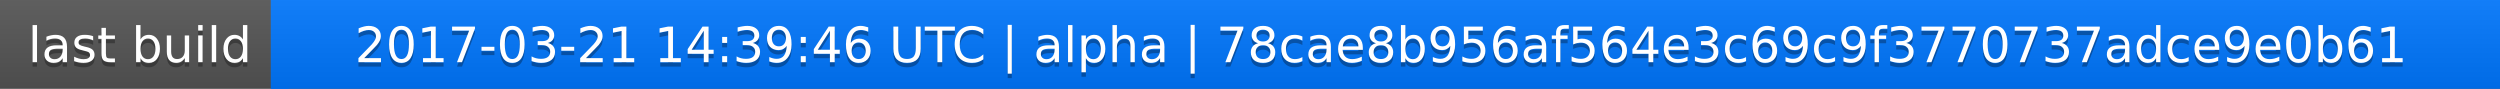
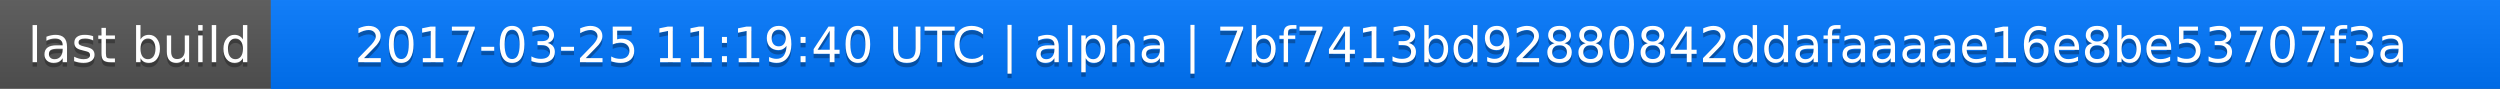
<svg xmlns="http://www.w3.org/2000/svg" width="563" height="20">
  <linearGradient id="a" x2="0" y2="100%">
    <stop offset="0" stop-color="#bbb" stop-opacity=".1" />
    <stop offset="1" stop-opacity=".1" />
  </linearGradient>
  <rect rx="0" width="563" height="20" fill="#555" />
  <rect rx="0" x="61" width="502" height="20" fill="#07f" />
  <path fill="#07f" d="M61 0h4v20h-4z" />
  <rect rx="0" width="563" height="20" fill="url(#a)" />
  <g fill="#fff" text-anchor="middle" font-family="DejaVu Sans,Verdana,Geneva,sans-serif" font-size="11">
    <text x="31.5" y="15" fill="#010101" fill-opacity=".3">last build</text>
    <text x="31.5" y="14">last build</text>
-     <text x="311" y="15" fill="#010101" fill-opacity=".3">2017-03-21 14:39:46 UTC | alpha | 78cae8b956af564e3c69c9f3770737adce9e0b61</text>
-     <text x="311" y="14">2017-03-21 14:39:46 UTC | alpha | 78cae8b956af564e3c69c9f3770737adce9e0b61</text>
+     <text x="311" y="15" fill="#010101" fill-opacity=".3">2017-03-25 11:19:40 UTC | alpha | 7bf7413bd92880842ddafaaaae16e8be53707f3a</text>
+     <text x="311" y="14">2017-03-25 11:19:40 UTC | alpha | 7bf7413bd92880842ddafaaaae16e8be53707f3a</text>
  </g>
</svg>
